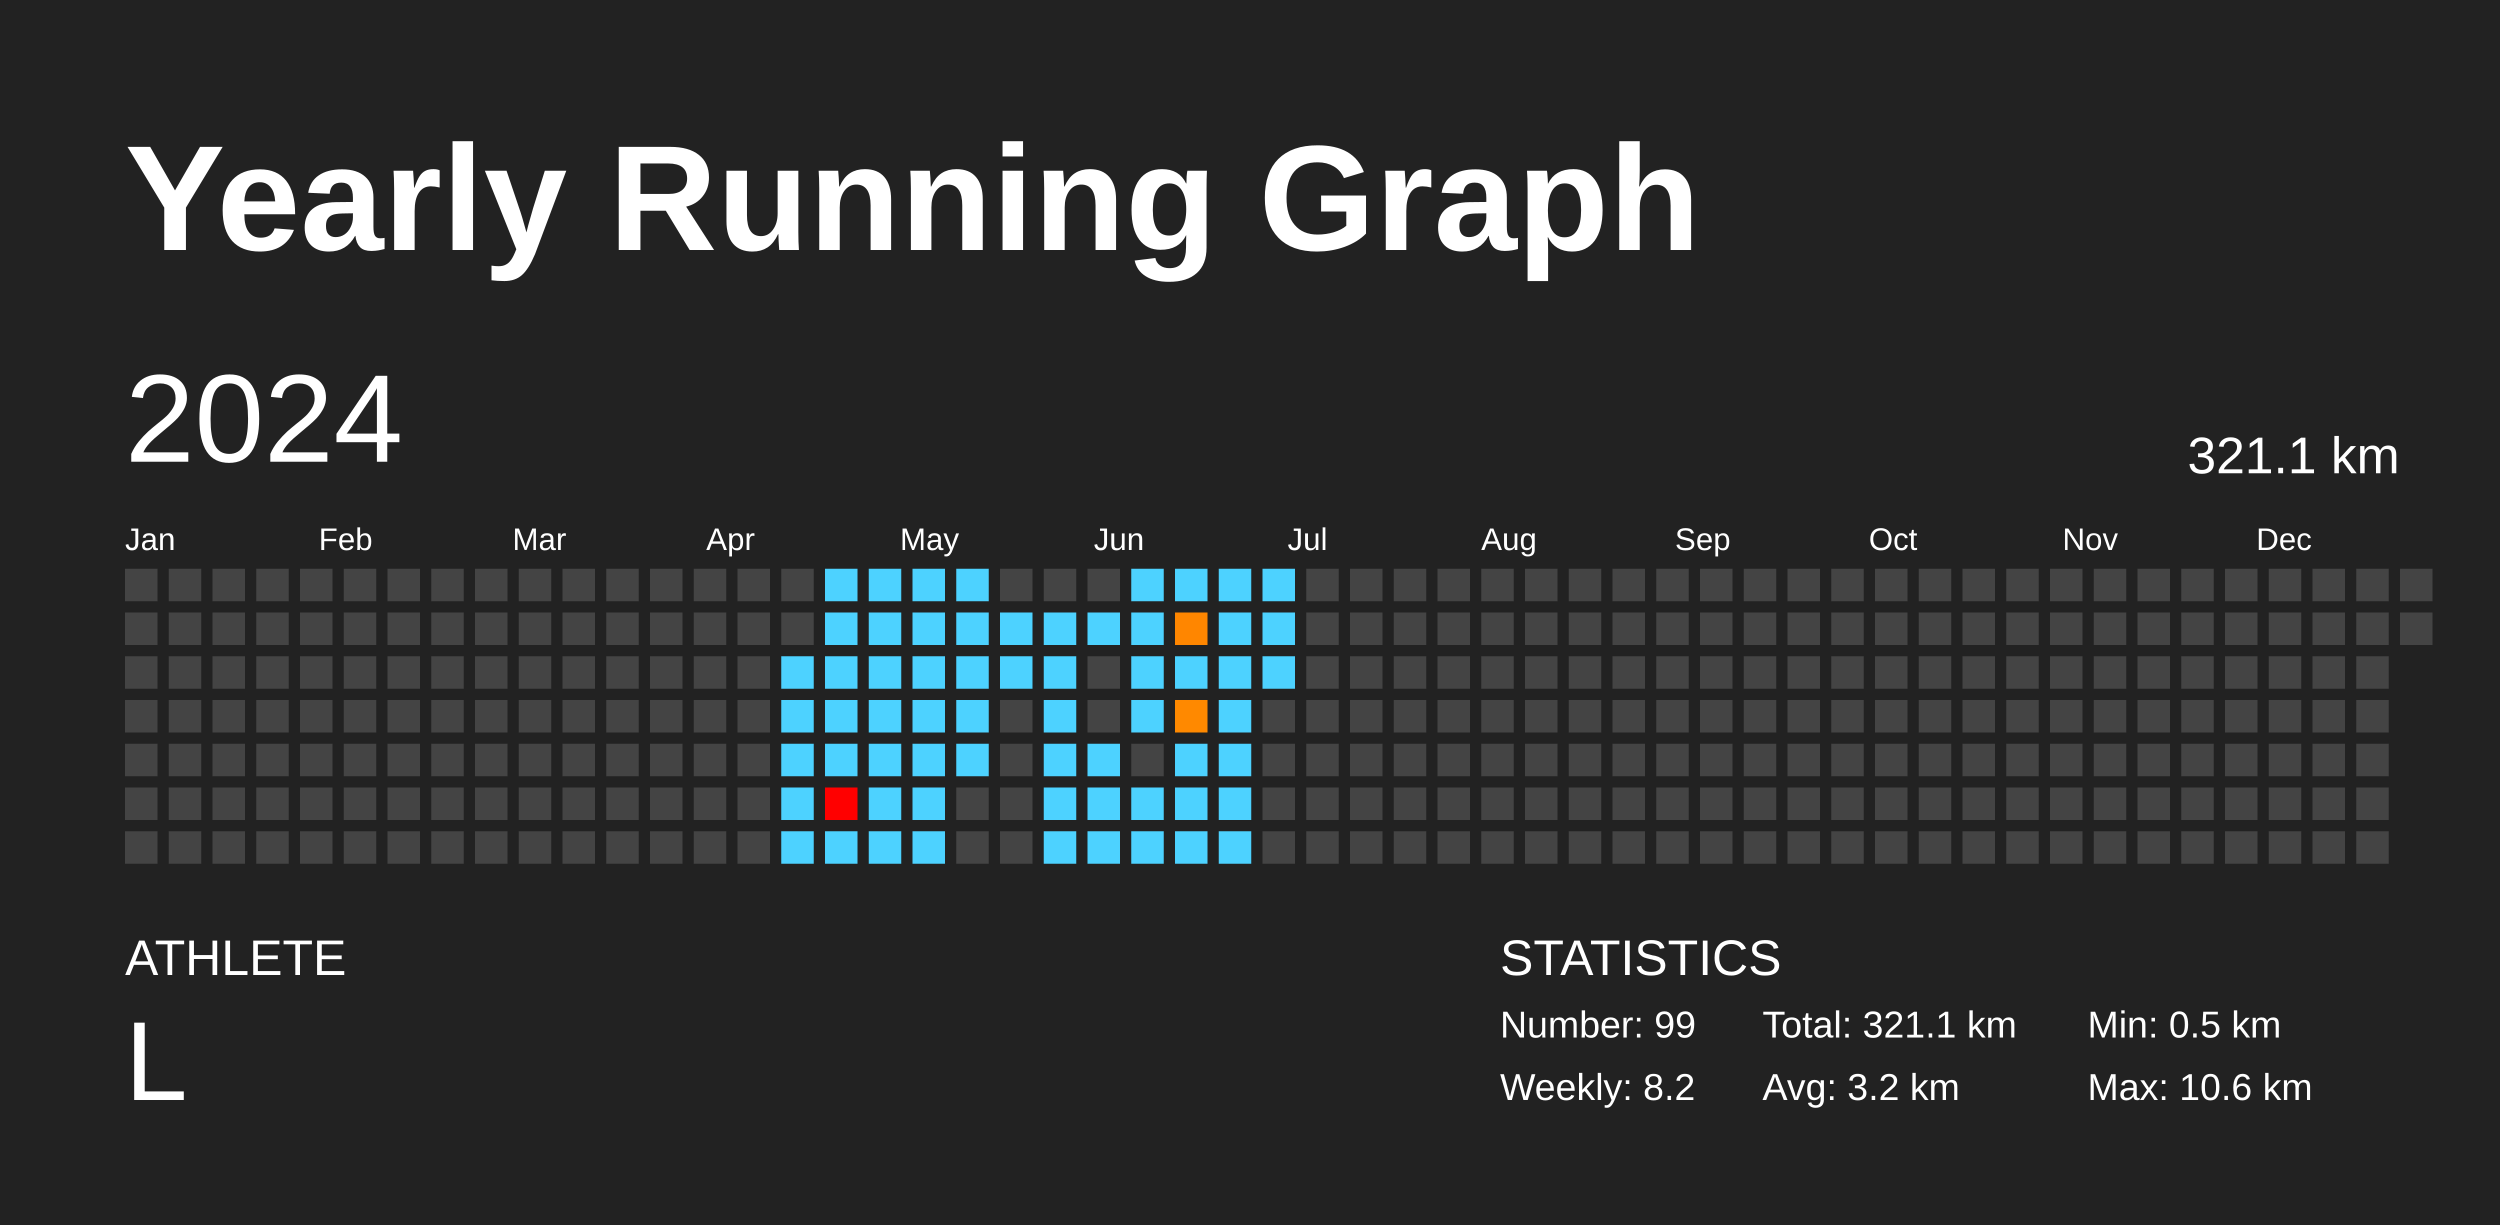
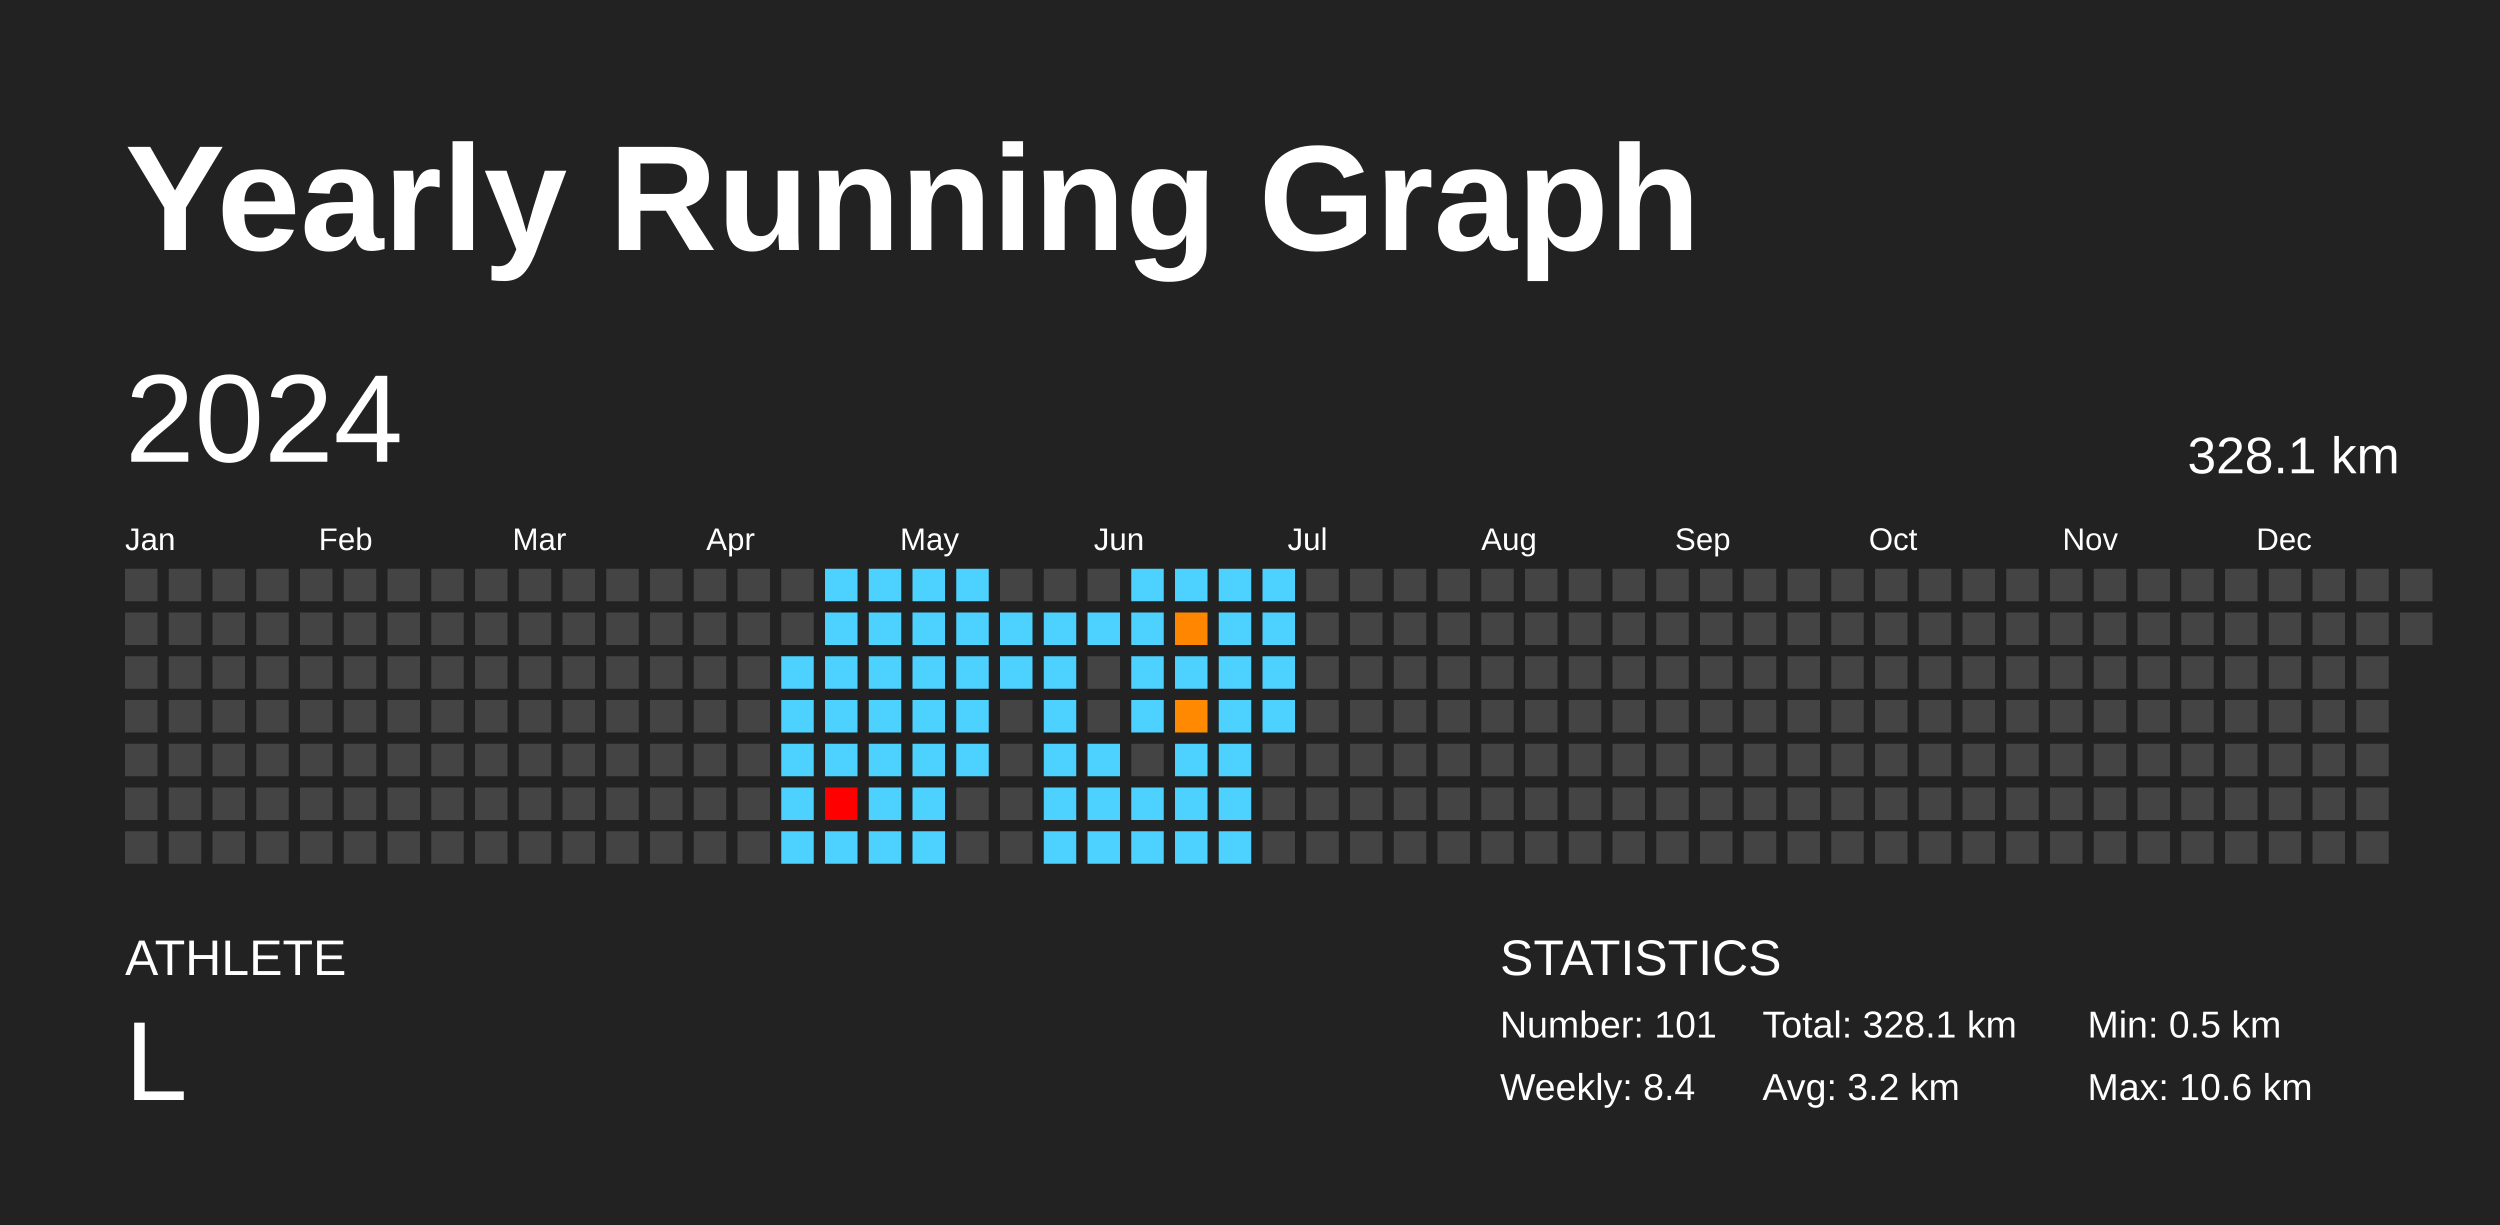
<svg xmlns="http://www.w3.org/2000/svg" baseProfile="full" height="98mm" version="1.1" viewBox="0,0,200,98" width="200mm">
  <defs />
  <rect fill="#222222" height="98" width="200" x="0" y="0" />
  <text fill="#FFFFFF" style="font-size:12px; font-family:Arial; font-weight:bold;" x="10" y="20">Yearly Running Graph</text>
  <text fill="#FFFFFF" style="font-size:4px; font-family:Arial" x="10" y="78">ATHLETE</text>
  <text fill="#FFFFFF" style="font-size:9px; font-family:Arial" x="10" y="88">L</text>
  <text fill="#FFFFFF" style="font-size:4px; font-family:Arial" x="120" y="78">STATISTICS</text>
-   <text fill="#FFFFFF" style="font-size:3px; font-family:Arial" x="120" y="83">Number: 99</text>
-   <text fill="#FFFFFF" style="font-size:3px; font-family:Arial" x="120" y="88">Weekly: 8.2</text>
-   <text fill="#FFFFFF" style="font-size:3px; font-family:Arial" x="141" y="83">Total: 321.1 km</text>
+   <text fill="#FFFFFF" style="font-size:3px; font-family:Arial" x="120" y="83">Number: 101</text>
+   <text fill="#FFFFFF" style="font-size:3px; font-family:Arial" x="120" y="88">Weekly: 8.4</text>
+   <text fill="#FFFFFF" style="font-size:3px; font-family:Arial" x="141" y="83">Total: 328.1 km</text>
  <text fill="#FFFFFF" style="font-size:3px; font-family:Arial" x="141" y="88">Avg: 3.2 km</text>
  <text fill="#FFFFFF" style="font-size:3px; font-family:Arial" x="167" y="83">Min: 0.5 km</text>
  <text fill="#FFFFFF" style="font-size:3px; font-family:Arial" x="167" y="88">Max: 10.6 km</text>
  <text dominant-baseline="hanging" fill="#FFFFFF" style="font-size:10.0px; font-family:Arial;" x="10" y="30">2024</text>
-   <text dominant-baseline="hanging" fill="#FFFFFF" style="font-size:4.125px; font-family:Arial;" x="175" y="35">321.1 km</text>
+   <text dominant-baseline="hanging" fill="#FFFFFF" style="font-size:4.125px; font-family:Arial;" x="175" y="35">328.1 km</text>
  <text fill="#FFFFFF" style="font-size:2.5px; font-family:Arial" x="10.0" y="44">Jan</text>
  <text fill="#FFFFFF" style="font-size:2.5px; font-family:Arial" x="25.5" y="44">Feb</text>
  <text fill="#FFFFFF" style="font-size:2.5px; font-family:Arial" x="41.0" y="44">Mar</text>
  <text fill="#FFFFFF" style="font-size:2.5px; font-family:Arial" x="56.5" y="44">Apr</text>
  <text fill="#FFFFFF" style="font-size:2.5px; font-family:Arial" x="72.0" y="44">May</text>
  <text fill="#FFFFFF" style="font-size:2.5px; font-family:Arial" x="87.5" y="44">Jun</text>
  <text fill="#FFFFFF" style="font-size:2.5px; font-family:Arial" x="103.0" y="44">Jul</text>
  <text fill="#FFFFFF" style="font-size:2.5px; font-family:Arial" x="118.5" y="44">Aug</text>
  <text fill="#FFFFFF" style="font-size:2.5px; font-family:Arial" x="134.0" y="44">Sep</text>
  <text fill="#FFFFFF" style="font-size:2.5px; font-family:Arial" x="149.5" y="44">Oct</text>
  <text fill="#FFFFFF" style="font-size:2.5px; font-family:Arial" x="165.0" y="44">Nov</text>
  <text fill="#FFFFFF" style="font-size:2.5px; font-family:Arial" x="180.5" y="44">Dec</text>
  <rect fill="#444444" height="2.6" width="2.6" x="10.0" y="45.5" />
  <rect fill="#444444" height="2.6" width="2.6" x="10.0" y="49.0" />
  <rect fill="#444444" height="2.6" width="2.6" x="10.0" y="52.5" />
  <rect fill="#444444" height="2.6" width="2.6" x="10.0" y="56.0" />
  <rect fill="#444444" height="2.6" width="2.6" x="10.0" y="59.5" />
  <rect fill="#444444" height="2.6" width="2.6" x="10.0" y="63.0" />
  <rect fill="#444444" height="2.6" width="2.6" x="10.0" y="66.5" />
  <rect fill="#444444" height="2.6" width="2.6" x="13.5" y="45.5" />
  <rect fill="#444444" height="2.6" width="2.6" x="13.5" y="49.0" />
  <rect fill="#444444" height="2.6" width="2.6" x="13.5" y="52.5" />
  <rect fill="#444444" height="2.6" width="2.6" x="13.5" y="56.0" />
  <rect fill="#444444" height="2.6" width="2.6" x="13.5" y="59.5" />
  <rect fill="#444444" height="2.6" width="2.6" x="13.5" y="63.0" />
  <rect fill="#444444" height="2.6" width="2.6" x="13.5" y="66.5" />
  <rect fill="#444444" height="2.6" width="2.6" x="17.0" y="45.5" />
  <rect fill="#444444" height="2.6" width="2.6" x="17.0" y="49.0" />
  <rect fill="#444444" height="2.6" width="2.6" x="17.0" y="52.5" />
  <rect fill="#444444" height="2.6" width="2.6" x="17.0" y="56.0" />
  <rect fill="#444444" height="2.6" width="2.6" x="17.0" y="59.5" />
  <rect fill="#444444" height="2.6" width="2.6" x="17.0" y="63.0" />
  <rect fill="#444444" height="2.6" width="2.6" x="17.0" y="66.5" />
  <rect fill="#444444" height="2.6" width="2.6" x="20.5" y="45.5" />
  <rect fill="#444444" height="2.6" width="2.6" x="20.5" y="49.0" />
  <rect fill="#444444" height="2.6" width="2.6" x="20.5" y="52.5" />
  <rect fill="#444444" height="2.6" width="2.6" x="20.5" y="56.0" />
  <rect fill="#444444" height="2.6" width="2.6" x="20.5" y="59.5" />
  <rect fill="#444444" height="2.6" width="2.6" x="20.5" y="63.0" />
  <rect fill="#444444" height="2.6" width="2.6" x="20.5" y="66.5" />
  <rect fill="#444444" height="2.6" width="2.6" x="24.0" y="45.5" />
  <rect fill="#444444" height="2.6" width="2.6" x="24.0" y="49.0" />
  <rect fill="#444444" height="2.6" width="2.6" x="24.0" y="52.5" />
  <rect fill="#444444" height="2.6" width="2.6" x="24.0" y="56.0" />
  <rect fill="#444444" height="2.6" width="2.6" x="24.0" y="59.5" />
  <rect fill="#444444" height="2.6" width="2.6" x="24.0" y="63.0" />
  <rect fill="#444444" height="2.6" width="2.6" x="24.0" y="66.5" />
  <rect fill="#444444" height="2.6" width="2.6" x="27.5" y="45.5" />
  <rect fill="#444444" height="2.6" width="2.6" x="27.5" y="49.0" />
  <rect fill="#444444" height="2.6" width="2.6" x="27.5" y="52.5" />
  <rect fill="#444444" height="2.6" width="2.6" x="27.5" y="56.0" />
  <rect fill="#444444" height="2.6" width="2.6" x="27.5" y="59.5" />
  <rect fill="#444444" height="2.6" width="2.6" x="27.5" y="63.0" />
  <rect fill="#444444" height="2.6" width="2.6" x="27.5" y="66.5" />
  <rect fill="#444444" height="2.6" width="2.6" x="31.0" y="45.5" />
  <rect fill="#444444" height="2.6" width="2.6" x="31.0" y="49.0" />
  <rect fill="#444444" height="2.6" width="2.6" x="31.0" y="52.5" />
  <rect fill="#444444" height="2.6" width="2.6" x="31.0" y="56.0" />
  <rect fill="#444444" height="2.6" width="2.6" x="31.0" y="59.5" />
  <rect fill="#444444" height="2.6" width="2.6" x="31.0" y="63.0" />
  <rect fill="#444444" height="2.6" width="2.6" x="31.0" y="66.5" />
  <rect fill="#444444" height="2.6" width="2.6" x="34.5" y="45.5" />
  <rect fill="#444444" height="2.6" width="2.6" x="34.5" y="49.0" />
  <rect fill="#444444" height="2.6" width="2.6" x="34.5" y="52.5" />
  <rect fill="#444444" height="2.6" width="2.6" x="34.5" y="56.0" />
  <rect fill="#444444" height="2.6" width="2.6" x="34.5" y="59.5" />
  <rect fill="#444444" height="2.6" width="2.6" x="34.5" y="63.0" />
  <rect fill="#444444" height="2.6" width="2.6" x="34.5" y="66.5" />
  <rect fill="#444444" height="2.6" width="2.6" x="38.0" y="45.5" />
  <rect fill="#444444" height="2.6" width="2.6" x="38.0" y="49.0" />
  <rect fill="#444444" height="2.6" width="2.6" x="38.0" y="52.5" />
  <rect fill="#444444" height="2.6" width="2.6" x="38.0" y="56.0" />
  <rect fill="#444444" height="2.6" width="2.6" x="38.0" y="59.5" />
  <rect fill="#444444" height="2.6" width="2.6" x="38.0" y="63.0" />
  <rect fill="#444444" height="2.6" width="2.6" x="38.0" y="66.5" />
  <rect fill="#444444" height="2.6" width="2.6" x="41.5" y="45.5" />
  <rect fill="#444444" height="2.6" width="2.6" x="41.5" y="49.0" />
  <rect fill="#444444" height="2.6" width="2.6" x="41.5" y="52.5" />
  <rect fill="#444444" height="2.6" width="2.6" x="41.5" y="56.0" />
  <rect fill="#444444" height="2.6" width="2.6" x="41.5" y="59.5" />
  <rect fill="#444444" height="2.6" width="2.6" x="41.5" y="63.0" />
  <rect fill="#444444" height="2.6" width="2.6" x="41.5" y="66.5" />
  <rect fill="#444444" height="2.6" width="2.6" x="45.0" y="45.5" />
  <rect fill="#444444" height="2.6" width="2.6" x="45.0" y="49.0" />
  <rect fill="#444444" height="2.6" width="2.6" x="45.0" y="52.5" />
  <rect fill="#444444" height="2.6" width="2.6" x="45.0" y="56.0" />
  <rect fill="#444444" height="2.6" width="2.6" x="45.0" y="59.5" />
  <rect fill="#444444" height="2.6" width="2.6" x="45.0" y="63.0" />
  <rect fill="#444444" height="2.6" width="2.6" x="45.0" y="66.5" />
  <rect fill="#444444" height="2.6" width="2.6" x="48.5" y="45.5" />
  <rect fill="#444444" height="2.6" width="2.6" x="48.5" y="49.0" />
  <rect fill="#444444" height="2.6" width="2.6" x="48.5" y="52.5" />
  <rect fill="#444444" height="2.6" width="2.6" x="48.5" y="56.0" />
  <rect fill="#444444" height="2.6" width="2.6" x="48.5" y="59.5" />
  <rect fill="#444444" height="2.6" width="2.6" x="48.5" y="63.0" />
  <rect fill="#444444" height="2.6" width="2.6" x="48.5" y="66.5" />
  <rect fill="#444444" height="2.6" width="2.6" x="52.0" y="45.5" />
  <rect fill="#444444" height="2.6" width="2.6" x="52.0" y="49.0" />
  <rect fill="#444444" height="2.6" width="2.6" x="52.0" y="52.5" />
  <rect fill="#444444" height="2.6" width="2.6" x="52.0" y="56.0" />
  <rect fill="#444444" height="2.6" width="2.6" x="52.0" y="59.5" />
  <rect fill="#444444" height="2.6" width="2.6" x="52.0" y="63.0" />
  <rect fill="#444444" height="2.6" width="2.6" x="52.0" y="66.5" />
  <rect fill="#444444" height="2.6" width="2.6" x="55.5" y="45.5" />
  <rect fill="#444444" height="2.6" width="2.6" x="55.5" y="49.0" />
  <rect fill="#444444" height="2.6" width="2.6" x="55.5" y="52.5" />
  <rect fill="#444444" height="2.6" width="2.6" x="55.5" y="56.0" />
  <rect fill="#444444" height="2.6" width="2.6" x="55.5" y="59.5" />
  <rect fill="#444444" height="2.6" width="2.6" x="55.5" y="63.0" />
  <rect fill="#444444" height="2.6" width="2.6" x="55.5" y="66.5" />
  <rect fill="#444444" height="2.6" width="2.6" x="59.0" y="45.5" />
  <rect fill="#444444" height="2.6" width="2.6" x="59.0" y="49.0" />
  <rect fill="#444444" height="2.6" width="2.6" x="59.0" y="52.5" />
  <rect fill="#444444" height="2.6" width="2.6" x="59.0" y="56.0" />
  <rect fill="#444444" height="2.6" width="2.6" x="59.0" y="59.5" />
  <rect fill="#444444" height="2.6" width="2.6" x="59.0" y="63.0" />
  <rect fill="#444444" height="2.6" width="2.6" x="59.0" y="66.5" />
  <rect fill="#444444" height="2.6" width="2.6" x="62.5" y="45.5" />
  <rect fill="#444444" height="2.6" width="2.6" x="62.5" y="49.0" />
  <rect fill="#4dd2ff" height="2.6" width="2.6" x="62.5" y="52.5" />
  <rect fill="#4dd2ff" height="2.6" width="2.6" x="62.5" y="56.0" />
  <rect fill="#4dd2ff" height="2.6" width="2.6" x="62.5" y="59.5" />
  <rect fill="#4dd2ff" height="2.6" width="2.6" x="62.5" y="63.0" />
  <rect fill="#4dd2ff" height="2.6" width="2.6" x="62.5" y="66.5" />
  <rect fill="#4dd2ff" height="2.6" width="2.6" x="66.0" y="45.5" />
  <rect fill="#4dd2ff" height="2.6" width="2.6" x="66.0" y="49.0" />
  <rect fill="#4dd2ff" height="2.6" width="2.6" x="66.0" y="52.5" />
  <rect fill="#4dd2ff" height="2.6" width="2.6" x="66.0" y="56.0" />
  <rect fill="#4dd2ff" height="2.6" width="2.6" x="66.0" y="59.5" />
  <rect fill="red" height="2.6" width="2.6" x="66.0" y="63.0" />
  <rect fill="#4dd2ff" height="2.6" width="2.6" x="66.0" y="66.5" />
  <rect fill="#4dd2ff" height="2.6" width="2.6" x="69.5" y="45.5" />
  <rect fill="#4dd2ff" height="2.6" width="2.6" x="69.5" y="49.0" />
  <rect fill="#4dd2ff" height="2.6" width="2.6" x="69.5" y="52.5" />
  <rect fill="#4dd2ff" height="2.6" width="2.6" x="69.5" y="56.0" />
  <rect fill="#4dd2ff" height="2.6" width="2.6" x="69.5" y="59.5" />
  <rect fill="#4dd2ff" height="2.6" width="2.6" x="69.5" y="63.0" />
  <rect fill="#4dd2ff" height="2.6" width="2.6" x="69.5" y="66.5" />
  <rect fill="#4dd2ff" height="2.6" width="2.6" x="73.0" y="45.5" />
  <rect fill="#4dd2ff" height="2.6" width="2.6" x="73.0" y="49.0" />
  <rect fill="#4dd2ff" height="2.6" width="2.6" x="73.0" y="52.5" />
  <rect fill="#4dd2ff" height="2.6" width="2.6" x="73.0" y="56.0" />
  <rect fill="#4dd2ff" height="2.6" width="2.6" x="73.0" y="59.5" />
  <rect fill="#4dd2ff" height="2.6" width="2.6" x="73.0" y="63.0" />
  <rect fill="#4dd2ff" height="2.6" width="2.6" x="73.0" y="66.5" />
  <rect fill="#4dd2ff" height="2.6" width="2.6" x="76.5" y="45.5" />
  <rect fill="#4dd2ff" height="2.6" width="2.6" x="76.5" y="49.0" />
  <rect fill="#4dd2ff" height="2.6" width="2.6" x="76.5" y="52.5" />
  <rect fill="#4dd2ff" height="2.6" width="2.6" x="76.5" y="56.0" />
  <rect fill="#4dd2ff" height="2.6" width="2.6" x="76.5" y="59.5" />
  <rect fill="#444444" height="2.6" width="2.6" x="76.5" y="63.0" />
  <rect fill="#444444" height="2.6" width="2.6" x="76.5" y="66.5" />
  <rect fill="#444444" height="2.6" width="2.6" x="80.0" y="45.5" />
  <rect fill="#4dd2ff" height="2.6" width="2.6" x="80.0" y="49.0" />
  <rect fill="#4dd2ff" height="2.6" width="2.6" x="80.0" y="52.5" />
  <rect fill="#444444" height="2.6" width="2.6" x="80.0" y="56.0" />
  <rect fill="#444444" height="2.6" width="2.6" x="80.0" y="59.5" />
  <rect fill="#444444" height="2.6" width="2.6" x="80.0" y="63.0" />
  <rect fill="#444444" height="2.6" width="2.6" x="80.0" y="66.5" />
  <rect fill="#444444" height="2.6" width="2.6" x="83.5" y="45.5" />
  <rect fill="#4dd2ff" height="2.6" width="2.6" x="83.5" y="49.0" />
  <rect fill="#4dd2ff" height="2.6" width="2.6" x="83.5" y="52.5" />
  <rect fill="#4dd2ff" height="2.6" width="2.6" x="83.5" y="56.0" />
  <rect fill="#4dd2ff" height="2.6" width="2.6" x="83.5" y="59.5" />
  <rect fill="#4dd2ff" height="2.6" width="2.6" x="83.5" y="63.0" />
  <rect fill="#4dd2ff" height="2.6" width="2.6" x="83.5" y="66.5" />
  <rect fill="#444444" height="2.6" width="2.6" x="87.0" y="45.5" />
  <rect fill="#4dd2ff" height="2.6" width="2.6" x="87.0" y="49.0" />
  <rect fill="#444444" height="2.6" width="2.6" x="87.0" y="52.5" />
  <rect fill="#444444" height="2.6" width="2.6" x="87.0" y="56.0" />
  <rect fill="#4dd2ff" height="2.6" width="2.6" x="87.0" y="59.5" />
  <rect fill="#4dd2ff" height="2.6" width="2.6" x="87.0" y="63.0" />
  <rect fill="#4dd2ff" height="2.6" width="2.6" x="87.0" y="66.5" />
  <rect fill="#4dd2ff" height="2.6" width="2.6" x="90.5" y="45.5" />
  <rect fill="#4dd2ff" height="2.6" width="2.6" x="90.5" y="49.0" />
  <rect fill="#4dd2ff" height="2.6" width="2.6" x="90.5" y="52.5" />
  <rect fill="#4dd2ff" height="2.6" width="2.6" x="90.5" y="56.0" />
  <rect fill="#444444" height="2.6" width="2.6" x="90.5" y="59.5" />
  <rect fill="#4dd2ff" height="2.6" width="2.6" x="90.5" y="63.0" />
  <rect fill="#4dd2ff" height="2.6" width="2.6" x="90.5" y="66.5" />
  <rect fill="#4dd2ff" height="2.6" width="2.6" x="94.0" y="45.5" />
  <rect fill="#ff8600" height="2.6" width="2.6" x="94.0" y="49.0" />
  <rect fill="#4dd2ff" height="2.6" width="2.6" x="94.0" y="52.5" />
  <rect fill="#ff8900" height="2.6" width="2.6" x="94.0" y="56.0" />
  <rect fill="#4dd2ff" height="2.6" width="2.6" x="94.0" y="59.5" />
  <rect fill="#4dd2ff" height="2.6" width="2.6" x="94.0" y="63.0" />
  <rect fill="#4dd2ff" height="2.6" width="2.6" x="94.0" y="66.5" />
  <rect fill="#4dd2ff" height="2.6" width="2.6" x="97.5" y="45.5" />
  <rect fill="#4dd2ff" height="2.6" width="2.6" x="97.5" y="49.0" />
  <rect fill="#4dd2ff" height="2.6" width="2.6" x="97.5" y="52.5" />
  <rect fill="#4dd2ff" height="2.6" width="2.6" x="97.5" y="56.0" />
  <rect fill="#4dd2ff" height="2.6" width="2.6" x="97.5" y="59.5" />
  <rect fill="#4dd2ff" height="2.6" width="2.6" x="97.5" y="63.0" />
  <rect fill="#4dd2ff" height="2.6" width="2.6" x="97.5" y="66.5" />
  <rect fill="#4dd2ff" height="2.6" width="2.6" x="101.0" y="45.5" />
  <rect fill="#4dd2ff" height="2.6" width="2.6" x="101.0" y="49.0" />
  <rect fill="#4dd2ff" height="2.6" width="2.6" x="101.0" y="52.5" />
-   <rect fill="#444444" height="2.6" width="2.6" x="101.0" y="56.0" />
+   <rect fill="#4dd2ff" height="2.6" width="2.6" x="101.0" y="56.0" />
  <rect fill="#444444" height="2.6" width="2.6" x="101.0" y="59.5" />
  <rect fill="#444444" height="2.6" width="2.6" x="101.0" y="63.0" />
  <rect fill="#444444" height="2.6" width="2.6" x="101.0" y="66.5" />
  <rect fill="#444444" height="2.6" width="2.6" x="104.5" y="45.5" />
  <rect fill="#444444" height="2.6" width="2.6" x="104.5" y="49.0" />
  <rect fill="#444444" height="2.6" width="2.6" x="104.5" y="52.5" />
  <rect fill="#444444" height="2.6" width="2.6" x="104.5" y="56.0" />
  <rect fill="#444444" height="2.6" width="2.6" x="104.5" y="59.5" />
  <rect fill="#444444" height="2.6" width="2.6" x="104.5" y="63.0" />
  <rect fill="#444444" height="2.6" width="2.6" x="104.5" y="66.5" />
  <rect fill="#444444" height="2.6" width="2.6" x="108.0" y="45.5" />
  <rect fill="#444444" height="2.6" width="2.6" x="108.0" y="49.0" />
  <rect fill="#444444" height="2.6" width="2.6" x="108.0" y="52.5" />
  <rect fill="#444444" height="2.6" width="2.6" x="108.0" y="56.0" />
  <rect fill="#444444" height="2.6" width="2.6" x="108.0" y="59.5" />
  <rect fill="#444444" height="2.6" width="2.6" x="108.0" y="63.0" />
  <rect fill="#444444" height="2.6" width="2.6" x="108.0" y="66.5" />
  <rect fill="#444444" height="2.6" width="2.6" x="111.5" y="45.5" />
  <rect fill="#444444" height="2.6" width="2.6" x="111.5" y="49.0" />
  <rect fill="#444444" height="2.6" width="2.6" x="111.5" y="52.5" />
  <rect fill="#444444" height="2.6" width="2.6" x="111.5" y="56.0" />
  <rect fill="#444444" height="2.6" width="2.6" x="111.5" y="59.5" />
  <rect fill="#444444" height="2.6" width="2.6" x="111.5" y="63.0" />
  <rect fill="#444444" height="2.6" width="2.6" x="111.5" y="66.5" />
  <rect fill="#444444" height="2.6" width="2.6" x="115.0" y="45.5" />
  <rect fill="#444444" height="2.6" width="2.6" x="115.0" y="49.0" />
  <rect fill="#444444" height="2.6" width="2.6" x="115.0" y="52.5" />
  <rect fill="#444444" height="2.6" width="2.6" x="115.0" y="56.0" />
  <rect fill="#444444" height="2.6" width="2.6" x="115.0" y="59.5" />
  <rect fill="#444444" height="2.6" width="2.6" x="115.0" y="63.0" />
  <rect fill="#444444" height="2.6" width="2.6" x="115.0" y="66.5" />
  <rect fill="#444444" height="2.6" width="2.6" x="118.5" y="45.5" />
  <rect fill="#444444" height="2.6" width="2.6" x="118.5" y="49.0" />
  <rect fill="#444444" height="2.6" width="2.6" x="118.5" y="52.5" />
  <rect fill="#444444" height="2.6" width="2.6" x="118.5" y="56.0" />
  <rect fill="#444444" height="2.6" width="2.6" x="118.5" y="59.5" />
  <rect fill="#444444" height="2.6" width="2.6" x="118.5" y="63.0" />
  <rect fill="#444444" height="2.6" width="2.6" x="118.5" y="66.5" />
  <rect fill="#444444" height="2.6" width="2.6" x="122.0" y="45.5" />
  <rect fill="#444444" height="2.6" width="2.6" x="122.0" y="49.0" />
  <rect fill="#444444" height="2.6" width="2.6" x="122.0" y="52.5" />
  <rect fill="#444444" height="2.6" width="2.6" x="122.0" y="56.0" />
  <rect fill="#444444" height="2.6" width="2.6" x="122.0" y="59.5" />
  <rect fill="#444444" height="2.6" width="2.6" x="122.0" y="63.0" />
  <rect fill="#444444" height="2.6" width="2.6" x="122.0" y="66.5" />
  <rect fill="#444444" height="2.6" width="2.6" x="125.5" y="45.5" />
  <rect fill="#444444" height="2.6" width="2.6" x="125.5" y="49.0" />
  <rect fill="#444444" height="2.6" width="2.6" x="125.5" y="52.5" />
  <rect fill="#444444" height="2.6" width="2.6" x="125.5" y="56.0" />
  <rect fill="#444444" height="2.6" width="2.6" x="125.5" y="59.5" />
  <rect fill="#444444" height="2.6" width="2.6" x="125.5" y="63.0" />
  <rect fill="#444444" height="2.6" width="2.6" x="125.5" y="66.5" />
  <rect fill="#444444" height="2.6" width="2.6" x="129.0" y="45.5" />
  <rect fill="#444444" height="2.6" width="2.6" x="129.0" y="49.0" />
  <rect fill="#444444" height="2.6" width="2.6" x="129.0" y="52.5" />
  <rect fill="#444444" height="2.6" width="2.6" x="129.0" y="56.0" />
  <rect fill="#444444" height="2.6" width="2.6" x="129.0" y="59.5" />
  <rect fill="#444444" height="2.6" width="2.6" x="129.0" y="63.0" />
  <rect fill="#444444" height="2.6" width="2.6" x="129.0" y="66.5" />
  <rect fill="#444444" height="2.6" width="2.6" x="132.5" y="45.5" />
  <rect fill="#444444" height="2.6" width="2.6" x="132.5" y="49.0" />
  <rect fill="#444444" height="2.6" width="2.6" x="132.5" y="52.5" />
  <rect fill="#444444" height="2.6" width="2.6" x="132.5" y="56.0" />
  <rect fill="#444444" height="2.6" width="2.6" x="132.5" y="59.5" />
  <rect fill="#444444" height="2.6" width="2.6" x="132.5" y="63.0" />
  <rect fill="#444444" height="2.6" width="2.6" x="132.5" y="66.5" />
  <rect fill="#444444" height="2.6" width="2.6" x="136.0" y="45.5" />
  <rect fill="#444444" height="2.6" width="2.6" x="136.0" y="49.0" />
  <rect fill="#444444" height="2.6" width="2.6" x="136.0" y="52.5" />
  <rect fill="#444444" height="2.6" width="2.6" x="136.0" y="56.0" />
  <rect fill="#444444" height="2.6" width="2.6" x="136.0" y="59.5" />
  <rect fill="#444444" height="2.6" width="2.6" x="136.0" y="63.0" />
  <rect fill="#444444" height="2.6" width="2.6" x="136.0" y="66.5" />
  <rect fill="#444444" height="2.6" width="2.6" x="139.5" y="45.5" />
  <rect fill="#444444" height="2.6" width="2.6" x="139.5" y="49.0" />
  <rect fill="#444444" height="2.6" width="2.6" x="139.5" y="52.5" />
  <rect fill="#444444" height="2.6" width="2.6" x="139.5" y="56.0" />
  <rect fill="#444444" height="2.6" width="2.6" x="139.5" y="59.5" />
  <rect fill="#444444" height="2.6" width="2.6" x="139.5" y="63.0" />
  <rect fill="#444444" height="2.6" width="2.6" x="139.5" y="66.5" />
  <rect fill="#444444" height="2.6" width="2.6" x="143.0" y="45.5" />
  <rect fill="#444444" height="2.6" width="2.6" x="143.0" y="49.0" />
  <rect fill="#444444" height="2.6" width="2.6" x="143.0" y="52.5" />
  <rect fill="#444444" height="2.6" width="2.6" x="143.0" y="56.0" />
  <rect fill="#444444" height="2.6" width="2.6" x="143.0" y="59.5" />
  <rect fill="#444444" height="2.6" width="2.6" x="143.0" y="63.0" />
  <rect fill="#444444" height="2.6" width="2.6" x="143.0" y="66.5" />
  <rect fill="#444444" height="2.6" width="2.6" x="146.5" y="45.5" />
  <rect fill="#444444" height="2.6" width="2.6" x="146.5" y="49.0" />
  <rect fill="#444444" height="2.6" width="2.6" x="146.5" y="52.5" />
  <rect fill="#444444" height="2.6" width="2.6" x="146.5" y="56.0" />
  <rect fill="#444444" height="2.6" width="2.6" x="146.5" y="59.5" />
  <rect fill="#444444" height="2.6" width="2.6" x="146.5" y="63.0" />
  <rect fill="#444444" height="2.6" width="2.6" x="146.5" y="66.5" />
  <rect fill="#444444" height="2.6" width="2.6" x="150.0" y="45.5" />
  <rect fill="#444444" height="2.6" width="2.6" x="150.0" y="49.0" />
  <rect fill="#444444" height="2.6" width="2.6" x="150.0" y="52.5" />
  <rect fill="#444444" height="2.6" width="2.6" x="150.0" y="56.0" />
  <rect fill="#444444" height="2.6" width="2.6" x="150.0" y="59.5" />
  <rect fill="#444444" height="2.6" width="2.6" x="150.0" y="63.0" />
  <rect fill="#444444" height="2.6" width="2.6" x="150.0" y="66.5" />
  <rect fill="#444444" height="2.6" width="2.6" x="153.5" y="45.5" />
  <rect fill="#444444" height="2.6" width="2.6" x="153.5" y="49.0" />
  <rect fill="#444444" height="2.6" width="2.6" x="153.5" y="52.5" />
  <rect fill="#444444" height="2.6" width="2.6" x="153.5" y="56.0" />
  <rect fill="#444444" height="2.6" width="2.6" x="153.5" y="59.5" />
  <rect fill="#444444" height="2.6" width="2.6" x="153.5" y="63.0" />
  <rect fill="#444444" height="2.6" width="2.6" x="153.5" y="66.5" />
  <rect fill="#444444" height="2.6" width="2.6" x="157.0" y="45.5" />
  <rect fill="#444444" height="2.6" width="2.6" x="157.0" y="49.0" />
  <rect fill="#444444" height="2.6" width="2.6" x="157.0" y="52.5" />
  <rect fill="#444444" height="2.6" width="2.6" x="157.0" y="56.0" />
  <rect fill="#444444" height="2.6" width="2.6" x="157.0" y="59.5" />
  <rect fill="#444444" height="2.6" width="2.6" x="157.0" y="63.0" />
  <rect fill="#444444" height="2.6" width="2.6" x="157.0" y="66.5" />
  <rect fill="#444444" height="2.6" width="2.6" x="160.5" y="45.5" />
  <rect fill="#444444" height="2.6" width="2.6" x="160.5" y="49.0" />
  <rect fill="#444444" height="2.6" width="2.6" x="160.5" y="52.5" />
  <rect fill="#444444" height="2.6" width="2.6" x="160.5" y="56.0" />
  <rect fill="#444444" height="2.6" width="2.6" x="160.5" y="59.5" />
  <rect fill="#444444" height="2.6" width="2.6" x="160.5" y="63.0" />
  <rect fill="#444444" height="2.6" width="2.6" x="160.5" y="66.5" />
  <rect fill="#444444" height="2.6" width="2.6" x="164.0" y="45.5" />
  <rect fill="#444444" height="2.6" width="2.6" x="164.0" y="49.0" />
  <rect fill="#444444" height="2.6" width="2.6" x="164.0" y="52.5" />
  <rect fill="#444444" height="2.6" width="2.6" x="164.0" y="56.0" />
  <rect fill="#444444" height="2.6" width="2.6" x="164.0" y="59.5" />
  <rect fill="#444444" height="2.6" width="2.6" x="164.0" y="63.0" />
  <rect fill="#444444" height="2.6" width="2.6" x="164.0" y="66.5" />
  <rect fill="#444444" height="2.6" width="2.6" x="167.5" y="45.5" />
  <rect fill="#444444" height="2.6" width="2.6" x="167.5" y="49.0" />
  <rect fill="#444444" height="2.6" width="2.6" x="167.5" y="52.5" />
  <rect fill="#444444" height="2.6" width="2.6" x="167.5" y="56.0" />
  <rect fill="#444444" height="2.6" width="2.6" x="167.5" y="59.5" />
  <rect fill="#444444" height="2.6" width="2.6" x="167.5" y="63.0" />
  <rect fill="#444444" height="2.6" width="2.6" x="167.5" y="66.5" />
  <rect fill="#444444" height="2.6" width="2.6" x="171.0" y="45.5" />
  <rect fill="#444444" height="2.6" width="2.6" x="171.0" y="49.0" />
  <rect fill="#444444" height="2.6" width="2.6" x="171.0" y="52.5" />
  <rect fill="#444444" height="2.6" width="2.6" x="171.0" y="56.0" />
  <rect fill="#444444" height="2.6" width="2.6" x="171.0" y="59.5" />
  <rect fill="#444444" height="2.6" width="2.6" x="171.0" y="63.0" />
  <rect fill="#444444" height="2.6" width="2.6" x="171.0" y="66.5" />
  <rect fill="#444444" height="2.6" width="2.6" x="174.5" y="45.5" />
  <rect fill="#444444" height="2.6" width="2.6" x="174.5" y="49.0" />
  <rect fill="#444444" height="2.6" width="2.6" x="174.5" y="52.5" />
  <rect fill="#444444" height="2.6" width="2.6" x="174.5" y="56.0" />
  <rect fill="#444444" height="2.6" width="2.6" x="174.5" y="59.5" />
  <rect fill="#444444" height="2.6" width="2.6" x="174.5" y="63.0" />
  <rect fill="#444444" height="2.6" width="2.6" x="174.5" y="66.5" />
  <rect fill="#444444" height="2.6" width="2.6" x="178.0" y="45.5" />
  <rect fill="#444444" height="2.6" width="2.6" x="178.0" y="49.0" />
  <rect fill="#444444" height="2.6" width="2.6" x="178.0" y="52.5" />
  <rect fill="#444444" height="2.6" width="2.6" x="178.0" y="56.0" />
  <rect fill="#444444" height="2.6" width="2.6" x="178.0" y="59.5" />
  <rect fill="#444444" height="2.6" width="2.6" x="178.0" y="63.0" />
  <rect fill="#444444" height="2.6" width="2.6" x="178.0" y="66.5" />
  <rect fill="#444444" height="2.6" width="2.6" x="181.5" y="45.5" />
  <rect fill="#444444" height="2.6" width="2.6" x="181.5" y="49.0" />
  <rect fill="#444444" height="2.6" width="2.6" x="181.5" y="52.5" />
  <rect fill="#444444" height="2.6" width="2.6" x="181.5" y="56.0" />
  <rect fill="#444444" height="2.6" width="2.6" x="181.5" y="59.5" />
  <rect fill="#444444" height="2.6" width="2.6" x="181.5" y="63.0" />
  <rect fill="#444444" height="2.6" width="2.6" x="181.5" y="66.5" />
  <rect fill="#444444" height="2.6" width="2.6" x="185.0" y="45.5" />
  <rect fill="#444444" height="2.6" width="2.6" x="185.0" y="49.0" />
  <rect fill="#444444" height="2.6" width="2.6" x="185.0" y="52.5" />
  <rect fill="#444444" height="2.6" width="2.6" x="185.0" y="56.0" />
  <rect fill="#444444" height="2.6" width="2.6" x="185.0" y="59.5" />
  <rect fill="#444444" height="2.6" width="2.6" x="185.0" y="63.0" />
  <rect fill="#444444" height="2.6" width="2.6" x="185.0" y="66.5" />
  <rect fill="#444444" height="2.6" width="2.6" x="188.5" y="45.5" />
  <rect fill="#444444" height="2.6" width="2.6" x="188.5" y="49.0" />
  <rect fill="#444444" height="2.6" width="2.6" x="188.5" y="52.5" />
  <rect fill="#444444" height="2.6" width="2.6" x="188.5" y="56.0" />
  <rect fill="#444444" height="2.6" width="2.6" x="188.5" y="59.5" />
  <rect fill="#444444" height="2.6" width="2.6" x="188.5" y="63.0" />
  <rect fill="#444444" height="2.6" width="2.6" x="188.5" y="66.5" />
  <rect fill="#444444" height="2.6" width="2.6" x="192.0" y="45.5" />
  <rect fill="#444444" height="2.6" width="2.6" x="192.0" y="49.0" />
</svg>
